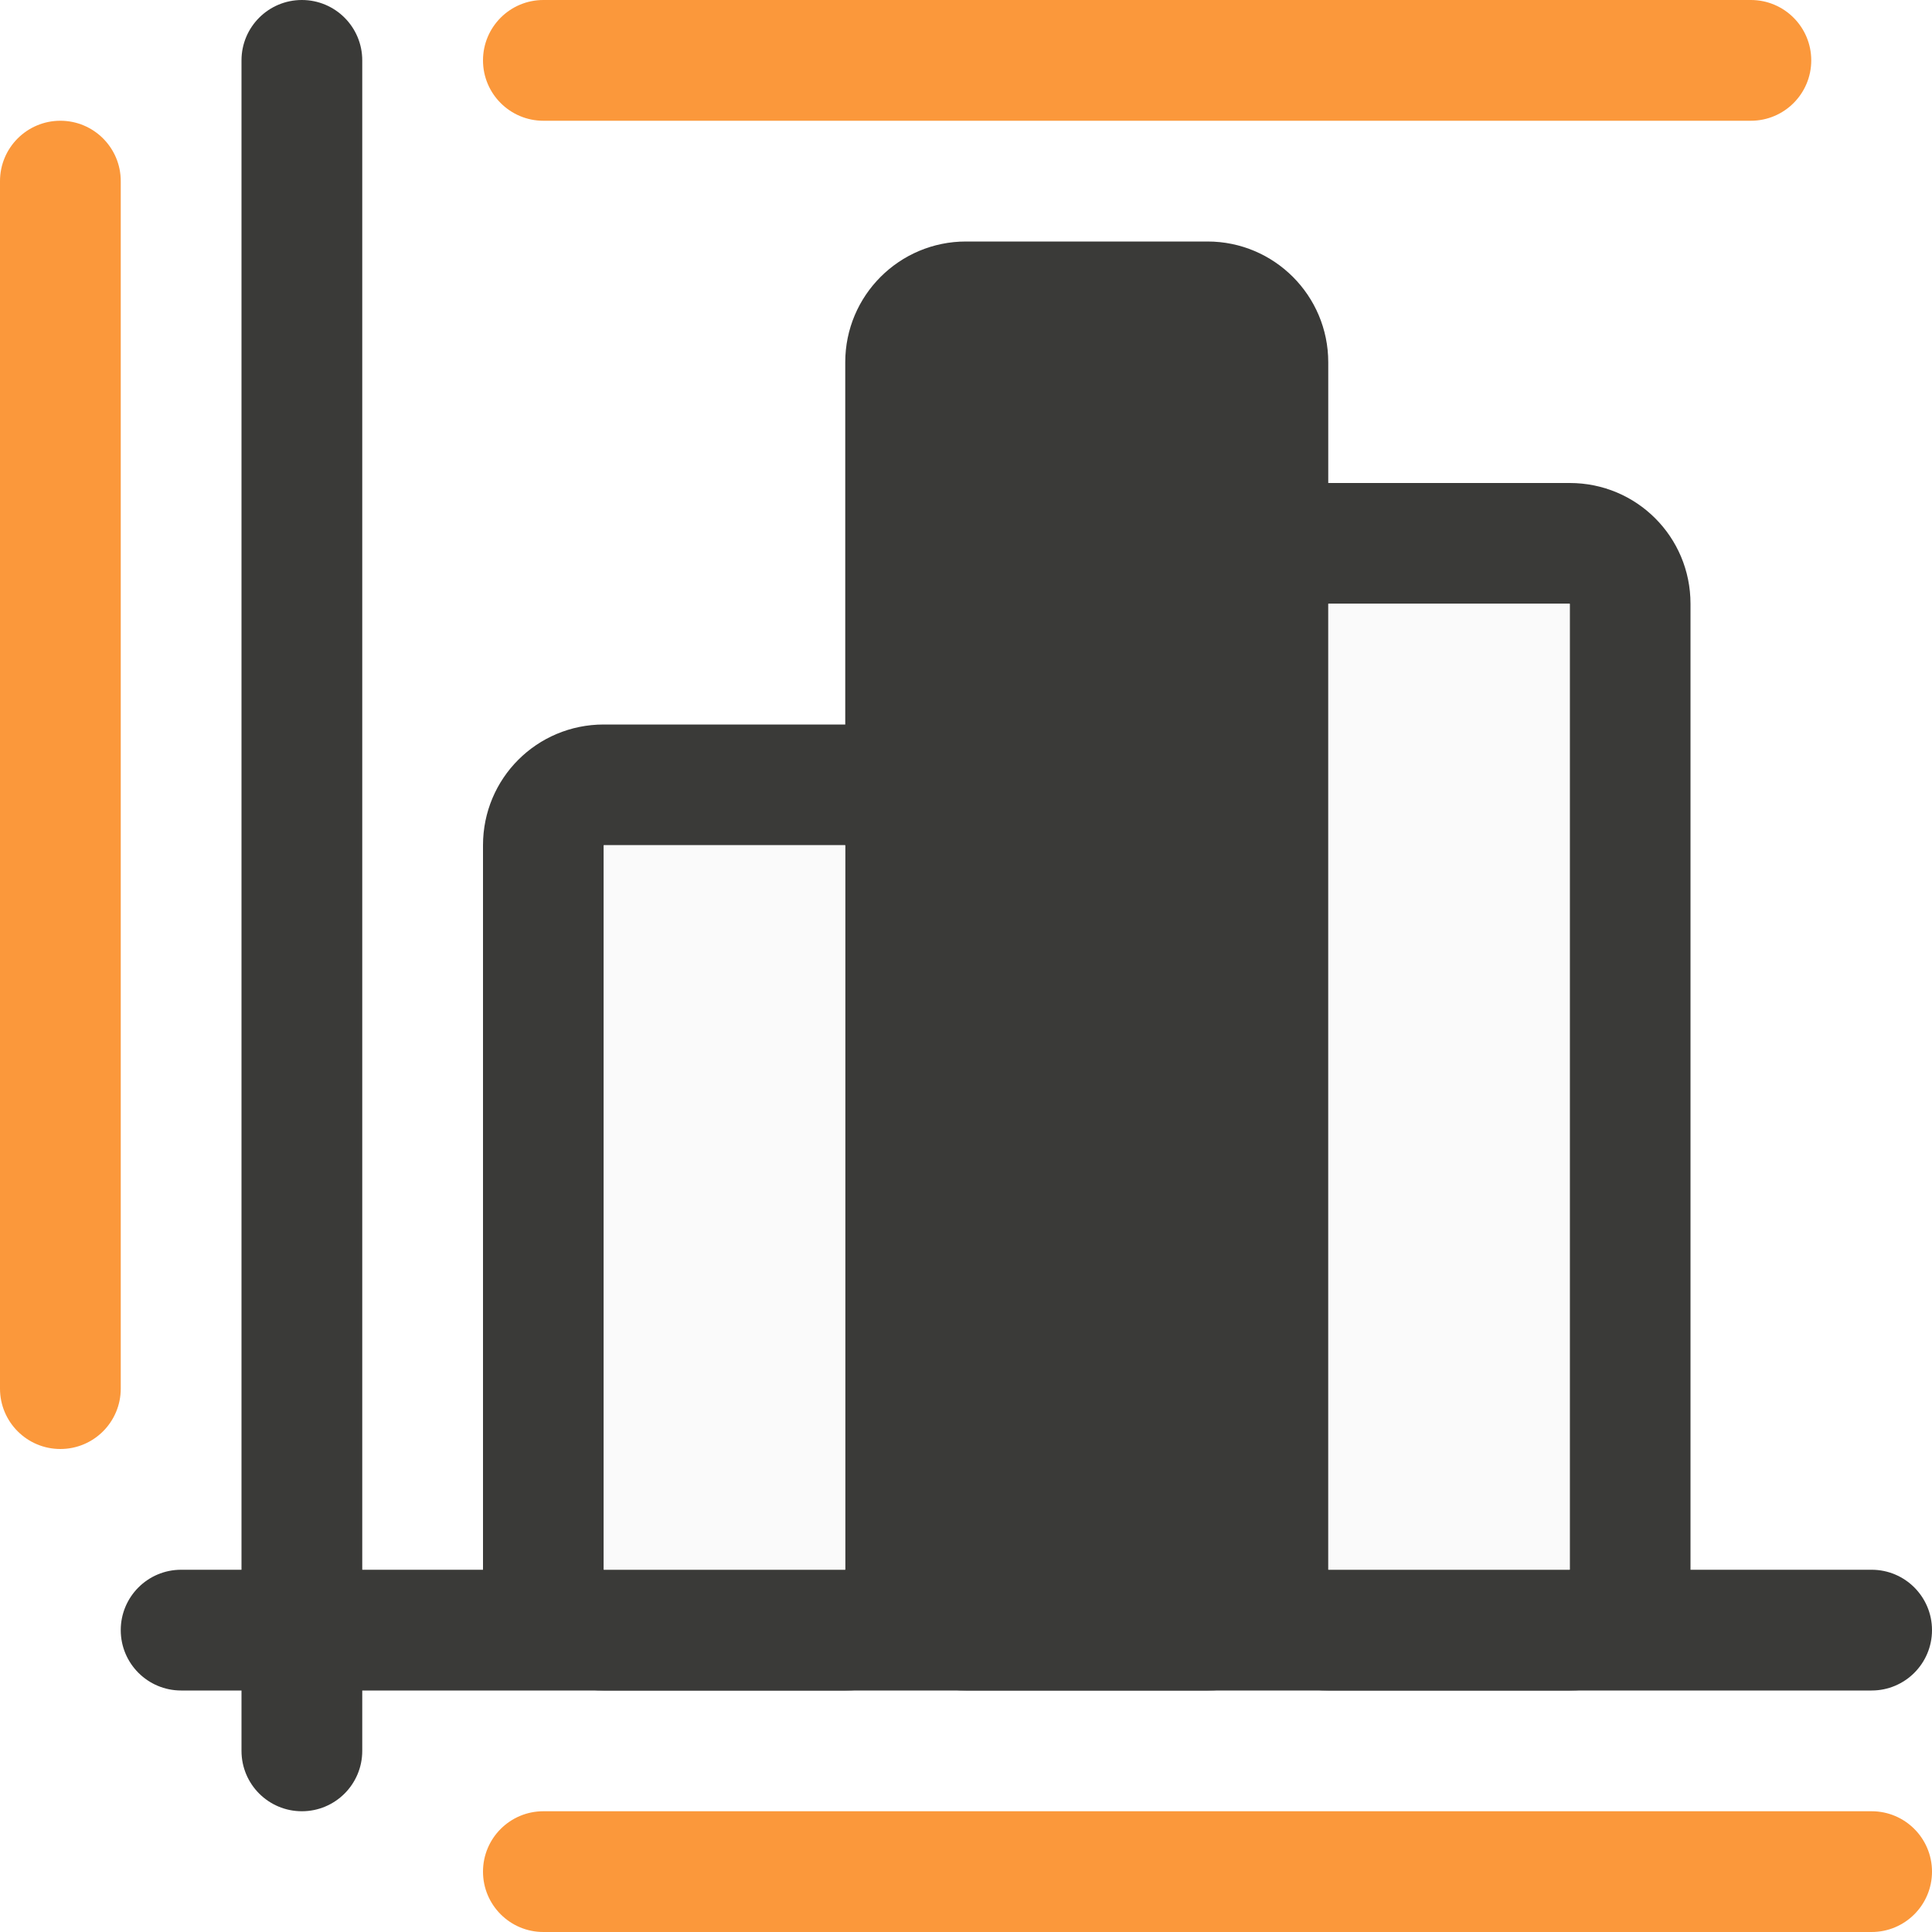
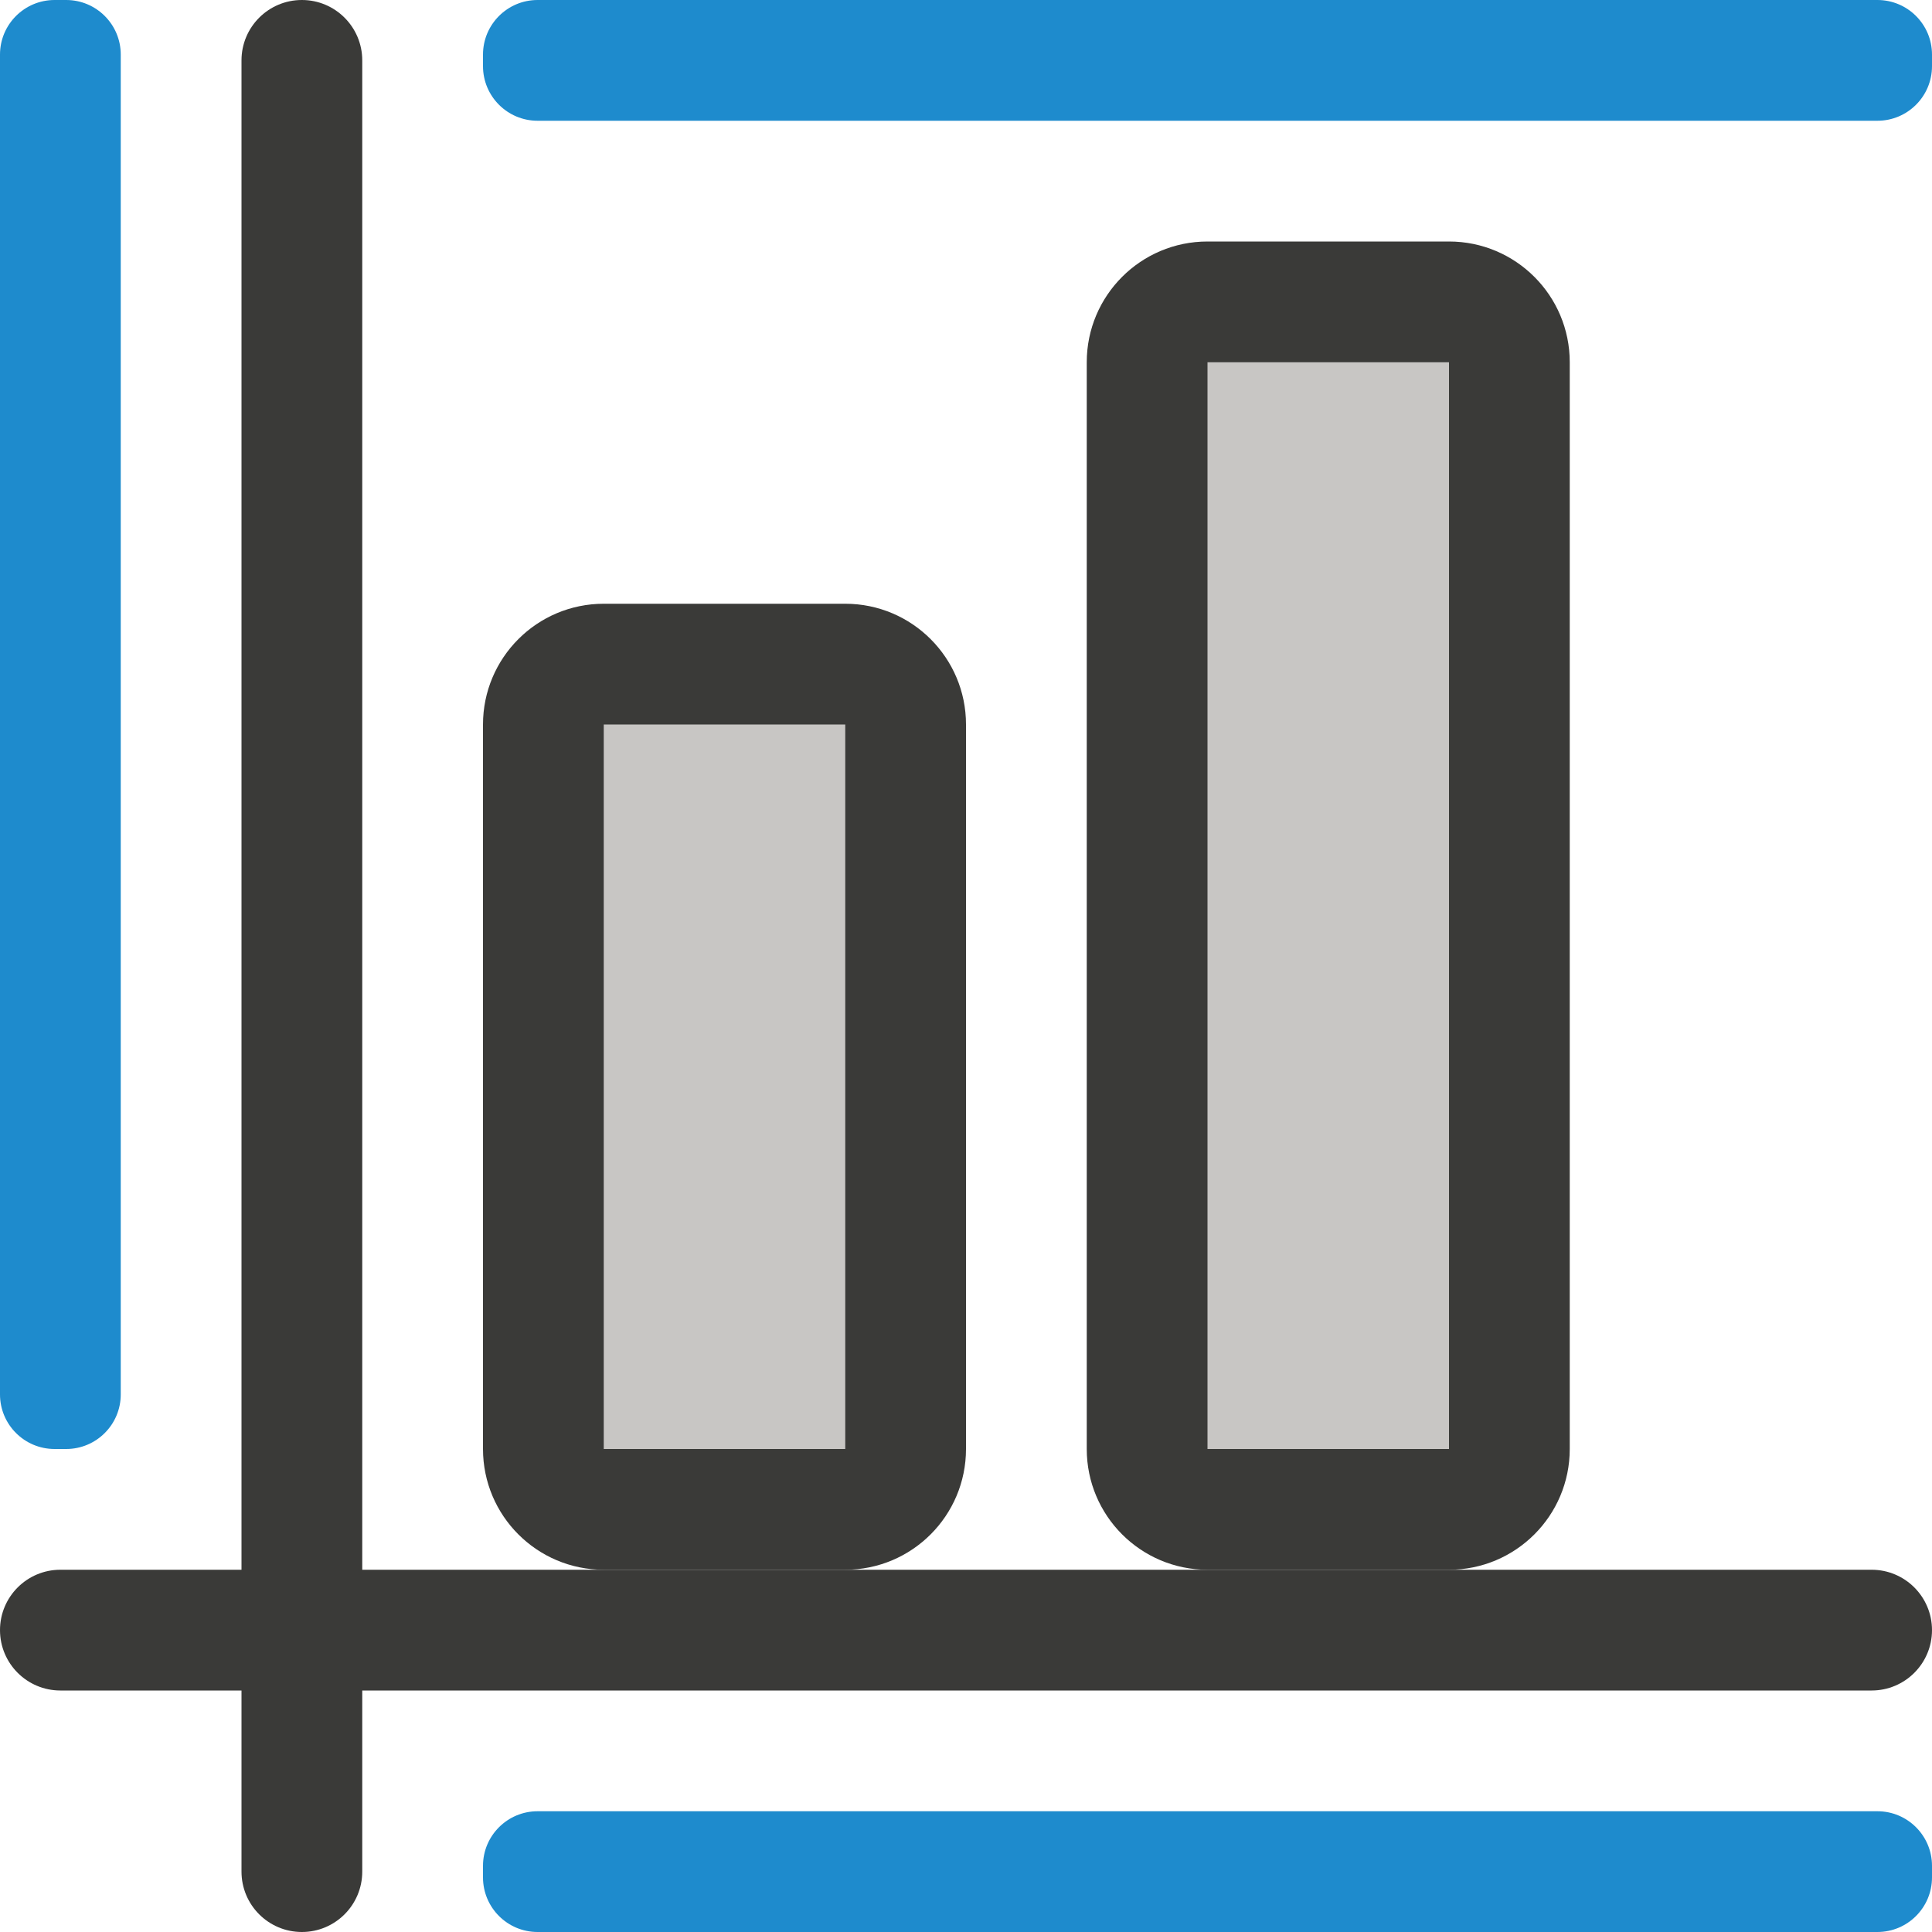
<svg xmlns="http://www.w3.org/2000/svg" viewBox="0 0 16 16">
+   <rect fill="#1e8bcd" height="1" ry=".452" width="12" x="4" y="15" />
  <g fill="#3a3a38">
-     <path d="m5 6c-.554 0-1 .446-1 1v6c0 .554.446 1 1 1h2c.554 0 1-.446 1-1v-6c0-.554-.446-1-1-1zm0 1h2v6h-2z" />
-     <path d="m11 4c-.554 0-1 .446-1 1v8c0 .554.446 1 1 1h2c.554 0 1-.446 1-1v-8c0-.554-.446-1-1-1zm0 1h2v8h-2z" />
-     <rect height="12" ry="1" width="4" x="7" y="2" />
-     <rect height="1" ry=".5" width="15" x="1" y="13" />
-     <rect height="15" ry=".5" width="1" x="2" />
+     <rect height="11" ry="1" width="4" x="9" y="2" />
+     <rect height="1" ry=".5" width="16" y="13" />
+     <rect height="16" ry=".5" width="1" x="2" y="0" />
+     <rect height="8" ry="1" width="4" x="4" y="5" />
+     <g fill="#c8c6c4">
+       <path d="m10 3h2v9h-2z" />
+       <path d="m5 6h2v6h-2z" />
+     </g>
  </g>
-   <path d="m11 5h2v8h-2z" fill="#fafafa" />
-   <path d="m5 7h2v6h-2z" fill="#fafafa" />
-   <g fill="#fb983b">
-     <rect height="1" ry=".5" width="12" x="4" y="15" />
-     <rect height="11" ry=".5" width="1" y="1" />
-     <rect height="1" ry=".5" width="11" x="4" />
+   <g fill="#1e8bcd">
+     <rect height="1" ry=".452" transform="rotate(-90)" width="12" x="-12" />
+     <rect height="1" ry=".452" width="12" x="4" />
  </g>
</svg>
